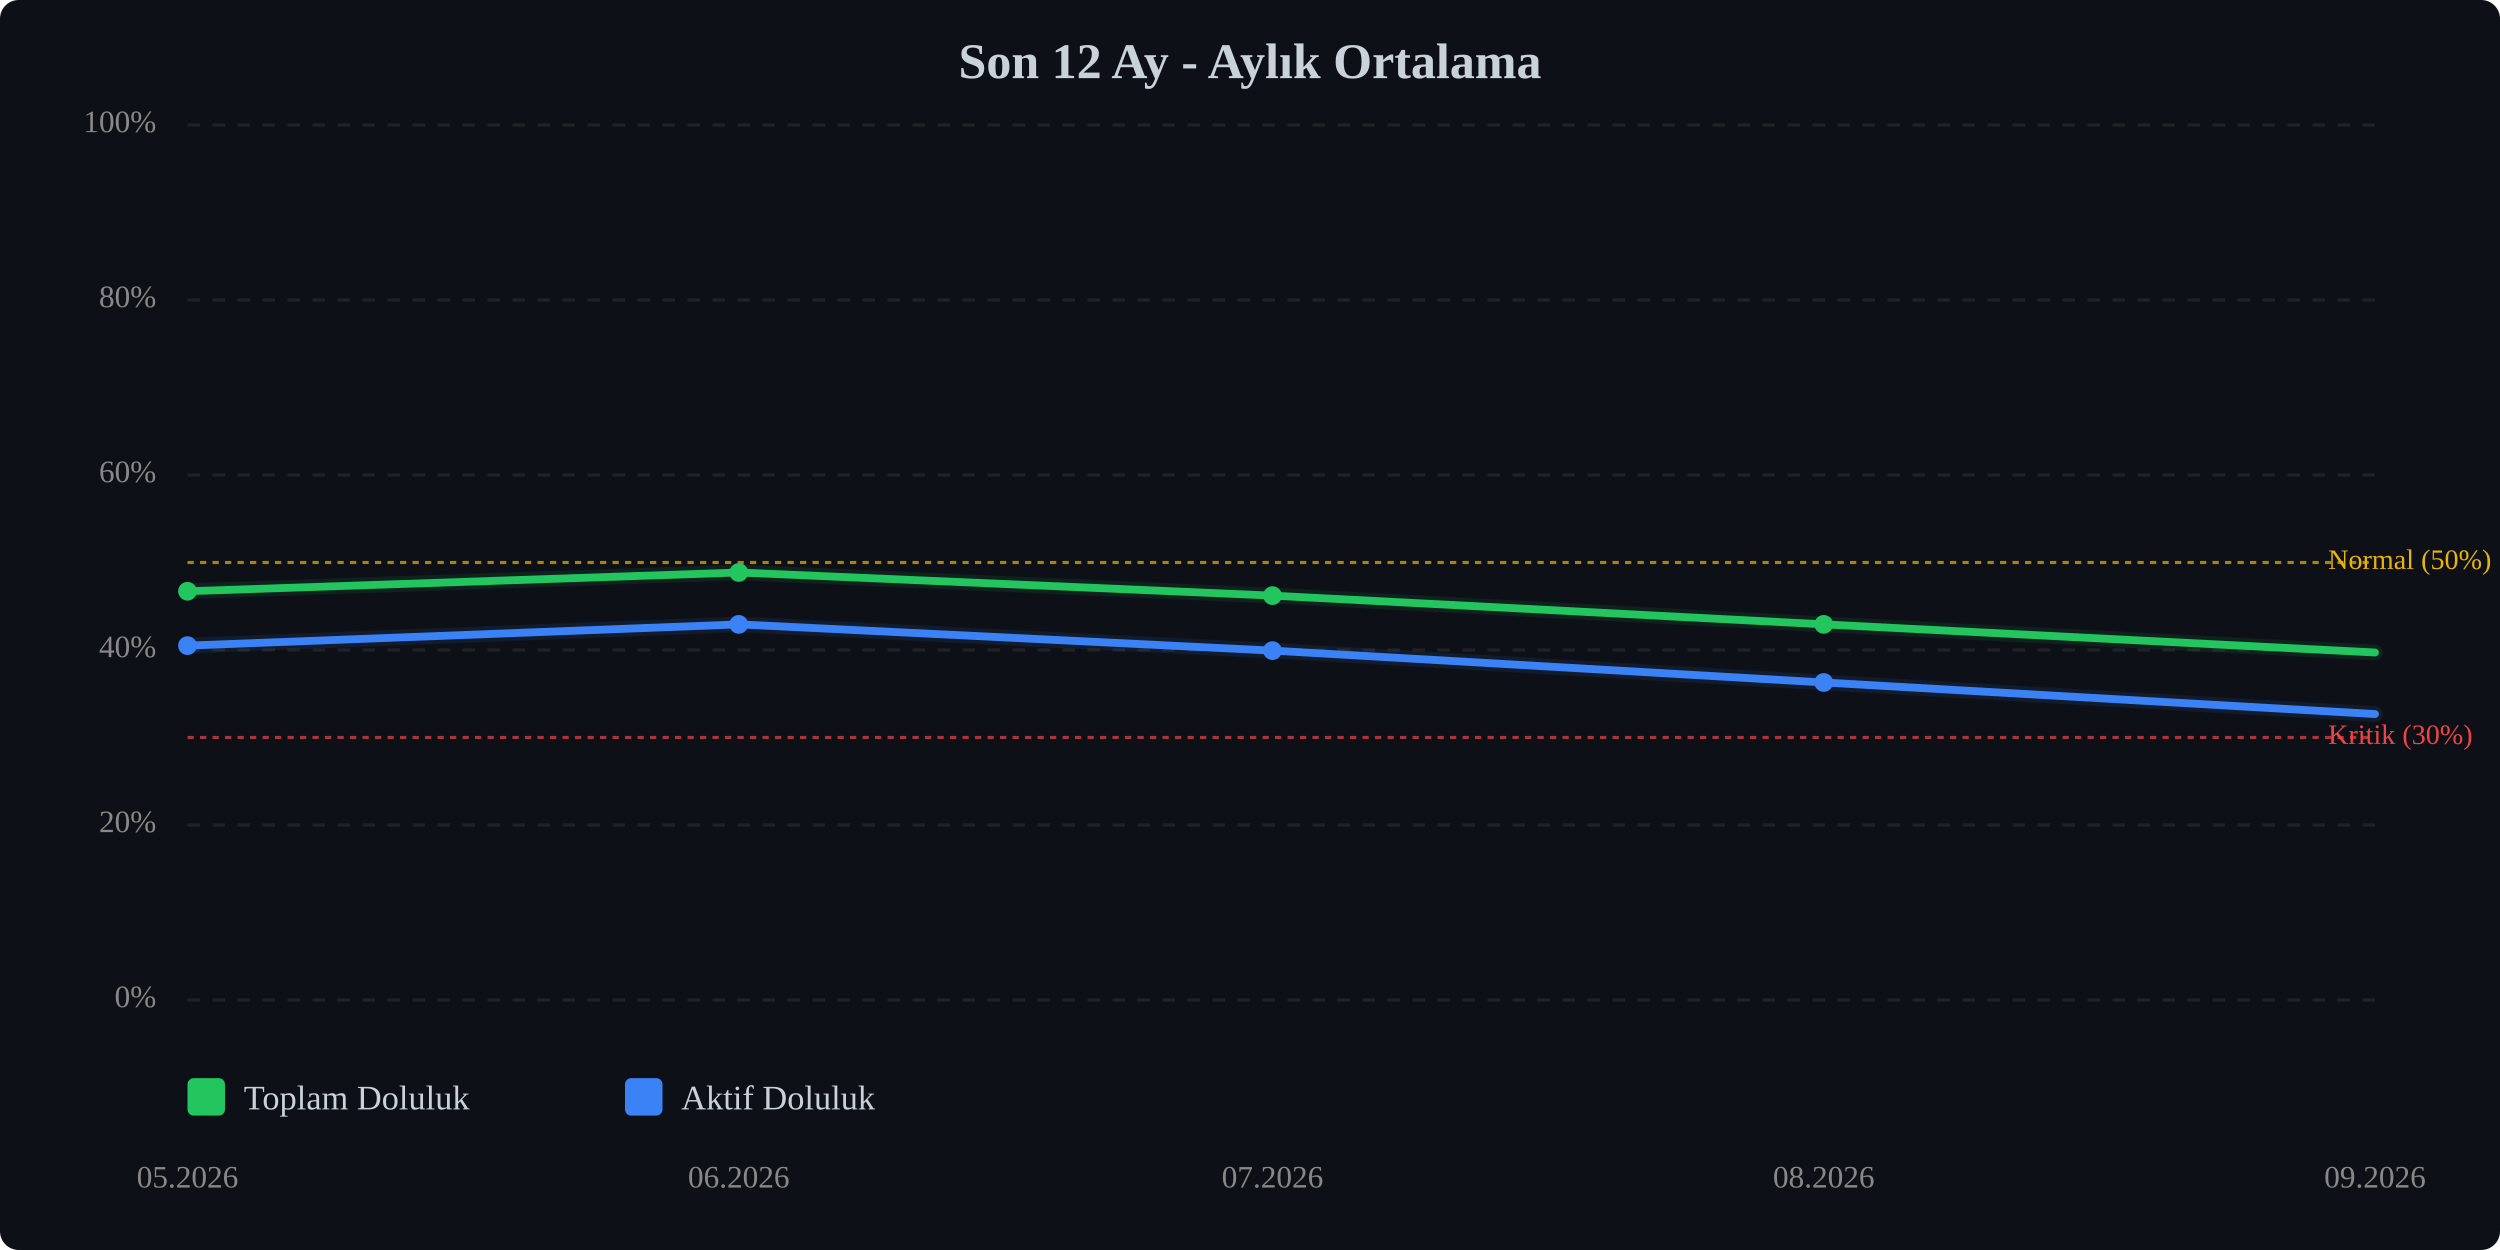
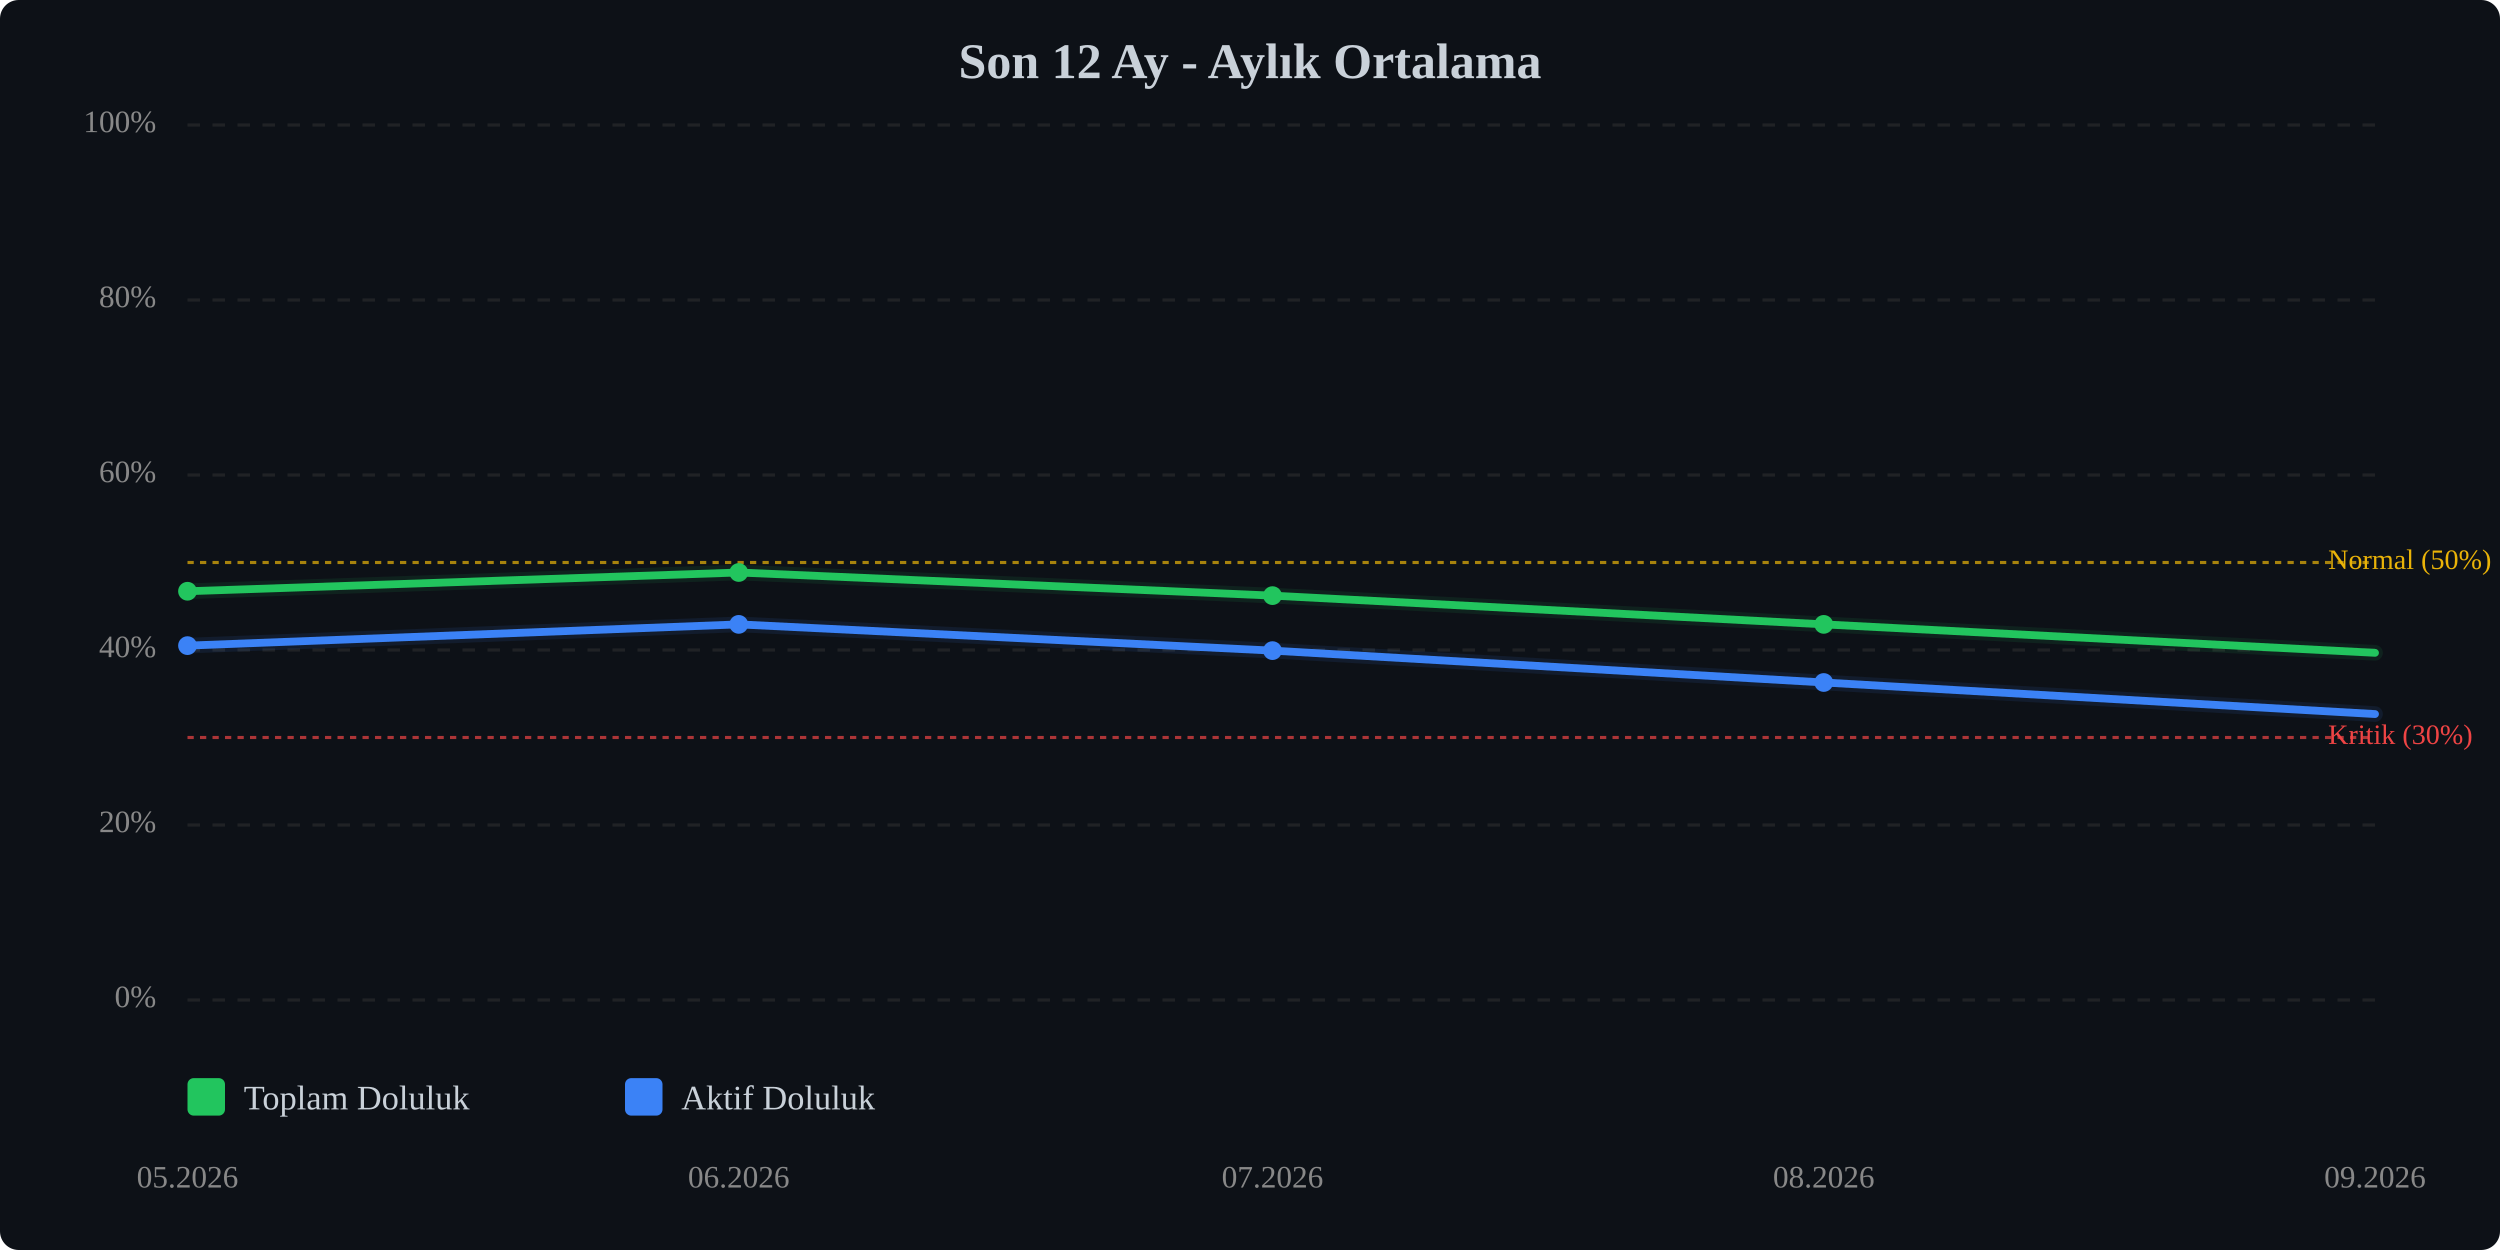
<svg xmlns="http://www.w3.org/2000/svg" viewBox="0 0 800 400" width="100%" style="max-width:800px;">
  <rect width="800" height="400" fill="#0d1117" rx="6" />
  <text x="400.0" y="25" text-anchor="middle" font-size="16" font-weight="bold" fill="#c9d1d9">Son 12 Ay - Aylık Ortalama</text>
  <line x1="60" y1="320.0" x2="760" y2="320.0" stroke="#333" stroke-width="1" stroke-dasharray="4,4" opacity="0.5" />
  <text x="50" y="320.0" text-anchor="end" dominant-baseline="middle" font-size="10" fill="#888">0%</text>
  <line x1="60" y1="264.0" x2="760" y2="264.0" stroke="#333" stroke-width="1" stroke-dasharray="4,4" opacity="0.5" />
  <text x="50" y="264.0" text-anchor="end" dominant-baseline="middle" font-size="10" fill="#888">20%</text>
  <line x1="60" y1="208.0" x2="760" y2="208.0" stroke="#333" stroke-width="1" stroke-dasharray="4,4" opacity="0.5" />
  <text x="50" y="208.0" text-anchor="end" dominant-baseline="middle" font-size="10" fill="#888">40%</text>
  <line x1="60" y1="152.0" x2="760" y2="152.0" stroke="#333" stroke-width="1" stroke-dasharray="4,4" opacity="0.5" />
  <text x="50" y="152.0" text-anchor="end" dominant-baseline="middle" font-size="10" fill="#888">60%</text>
  <line x1="60" y1="96.0" x2="760" y2="96.0" stroke="#333" stroke-width="1" stroke-dasharray="4,4" opacity="0.5" />
  <text x="50" y="96.0" text-anchor="end" dominant-baseline="middle" font-size="10" fill="#888">80%</text>
  <line x1="60" y1="40.0" x2="760" y2="40.0" stroke="#333" stroke-width="1" stroke-dasharray="4,4" opacity="0.5" />
  <text x="50" y="40.0" text-anchor="end" dominant-baseline="middle" font-size="10" fill="#888">100%</text>
  <line x1="60" y1="236.0" x2="760" y2="236.0" stroke="#ef4444" stroke-width="1" stroke-dasharray="2,2" opacity="0.7" />
  <text x="745" y="236.0" dominant-baseline="middle" font-size="9" fill="#ef4444">Kritik (30%)</text>
  <line x1="60" y1="180.0" x2="760" y2="180.0" stroke="#eab308" stroke-width="1" stroke-dasharray="2,2" opacity="0.7" />
  <text x="745" y="180.0" dominant-baseline="middle" font-size="9" fill="#eab308">Normal (50%)</text>
-   <polyline points="60.0,189.2 236.4,183.2 407.2,190.6 583.6,199.8 760.0,208.8" fill="none" stroke="#22c55e" stroke-width="2.5" stroke-linecap="round" stroke-linejoin="round" />
-   <polyline points="60.0,189.2 236.4,183.2 407.2,190.6 583.6,199.8 760.0,208.8" fill="none" stroke="#22c55e" stroke-width="5" opacity="0.1" stroke-linecap="round" stroke-linejoin="round" />
+   <polyline points="60.0,189.2 236.4,183.2 407.2,190.6 583.6,199.8 760.0,208.9" fill="none" stroke="#22c55e" stroke-width="2.5" stroke-linecap="round" stroke-linejoin="round" />
+   <polyline points="60.0,189.2 236.4,183.2 407.2,190.6 583.6,199.8 760.0,208.9" fill="none" stroke="#22c55e" stroke-width="5" opacity="0.1" stroke-linecap="round" stroke-linejoin="round" />
  <polyline points="60.0,206.6 236.4,199.8 407.2,208.2 583.6,218.4 760.0,228.5" fill="none" stroke="#3b82f6" stroke-width="2.5" stroke-linecap="round" stroke-linejoin="round" />
  <polyline points="60.0,206.6 236.4,199.8 407.2,208.2 583.6,218.4 760.0,228.5" fill="none" stroke="#3b82f6" stroke-width="5" opacity="0.1" stroke-linecap="round" stroke-linejoin="round" />
  <circle cx="60.0" cy="189.2" r="3" fill="#22c55e" />
  <circle cx="236.4" cy="183.2" r="3" fill="#22c55e" />
  <circle cx="407.2" cy="190.6" r="3" fill="#22c55e" />
  <circle cx="583.6" cy="199.8" r="3" fill="#22c55e" />
  <circle cx="60.0" cy="206.6" r="3" fill="#3b82f6" />
  <circle cx="236.4" cy="199.8" r="3" fill="#3b82f6" />
  <circle cx="407.2" cy="208.2" r="3" fill="#3b82f6" />
  <circle cx="583.6" cy="218.4" r="3" fill="#3b82f6" />
  <text x="60.0" y="380" text-anchor="middle" font-size="10" fill="#888">05.2026</text>
  <text x="236.4" y="380" text-anchor="middle" font-size="10" fill="#888">06.2026</text>
  <text x="407.2" y="380" text-anchor="middle" font-size="10" fill="#888">07.2026</text>
  <text x="583.6" y="380" text-anchor="middle" font-size="10" fill="#888">08.2026</text>
  <text x="760.0" y="380" text-anchor="middle" font-size="10" fill="#888">09.2026</text>
  <g transform="translate(60, 345)">
    <rect x="0" y="0" width="12" height="12" fill="#22c55e" rx="2" />
    <text x="18" y="10" font-size="11" fill="#c9d1d9">Toplam Doluluk</text>
    <rect x="140" y="0" width="12" height="12" fill="#3b82f6" rx="2" />
    <text x="158" y="10" font-size="11" fill="#c9d1d9">Aktif Doluluk</text>
  </g>
</svg>
